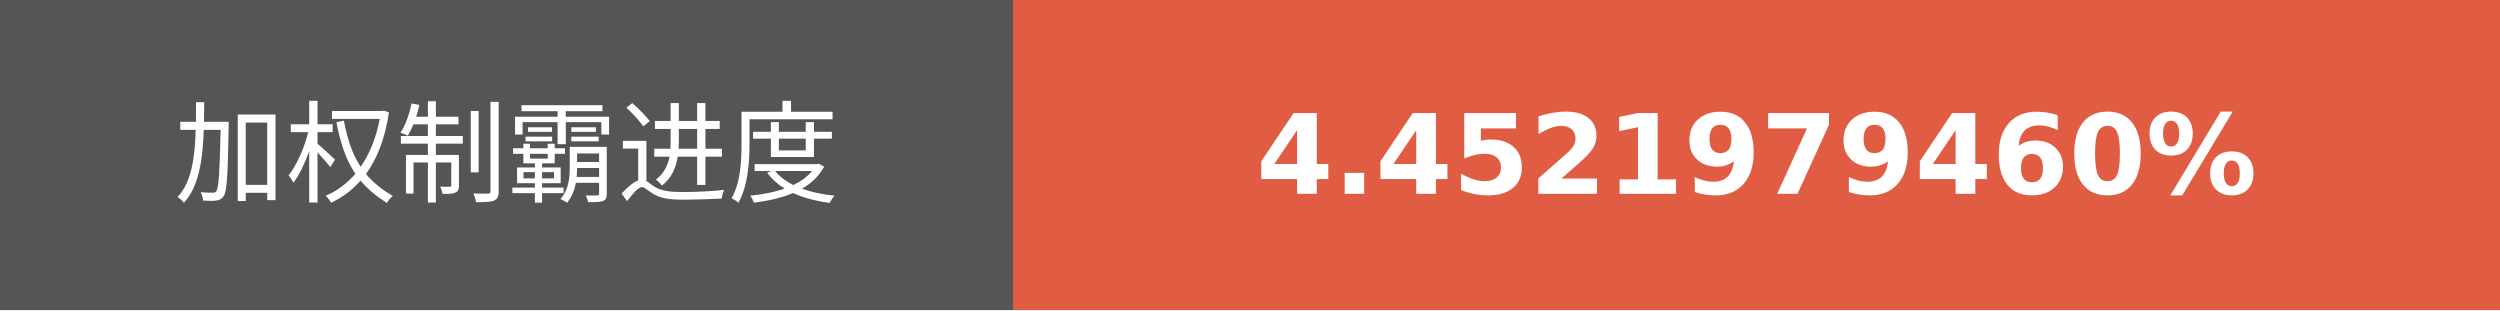
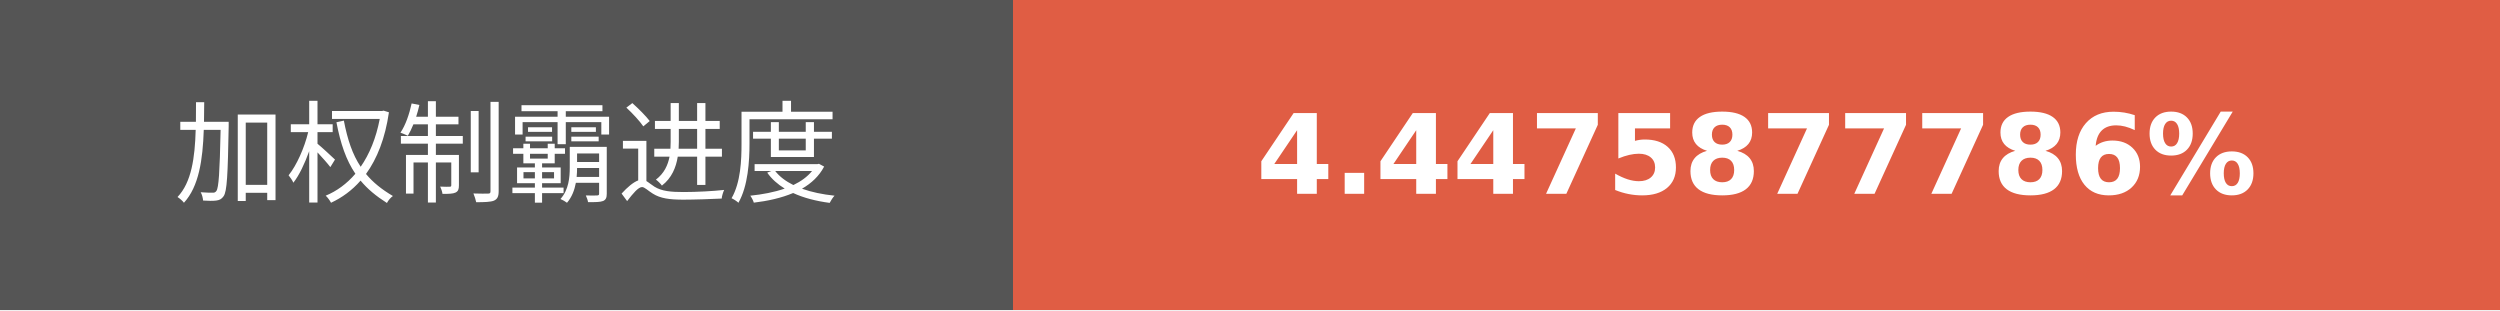
- <svg xmlns="http://www.w3.org/2000/svg" width="225.75" height="28" role="img" aria-label="加权制霸进度: 4.4521979460%">
+ <svg xmlns="http://www.w3.org/2000/svg" width="225.75" height="28" role="img" aria-label="加权制霸进度: 4.4475877786%">
  <g shape-rendering="crispEdges">
    <rect width="91.5" height="28" fill="#555" />
    <rect x="91.5" width="134.25" height="28" fill="#e05d44" />
  </g>
  <g fill="#fff" text-anchor="middle" font-family="Verdana,Geneva,DejaVu Sans,sans-serif" text-rendering="geometricPrecision" font-size="100">
    <text transform="scale(.1)" x="457.5" y="175" textLength="675" fill="#fff">加权制霸进度</text>
-     <text transform="scale(.1)" x="1586.25" y="175" textLength="1102.5" fill="#fff" font-weight="bold">4.4521979460%</text>
+     <text transform="scale(.1)" x="1586.25" y="175" textLength="1102.5" fill="#fff" font-weight="bold">4.4475877786%</text>
  </g>
</svg>
